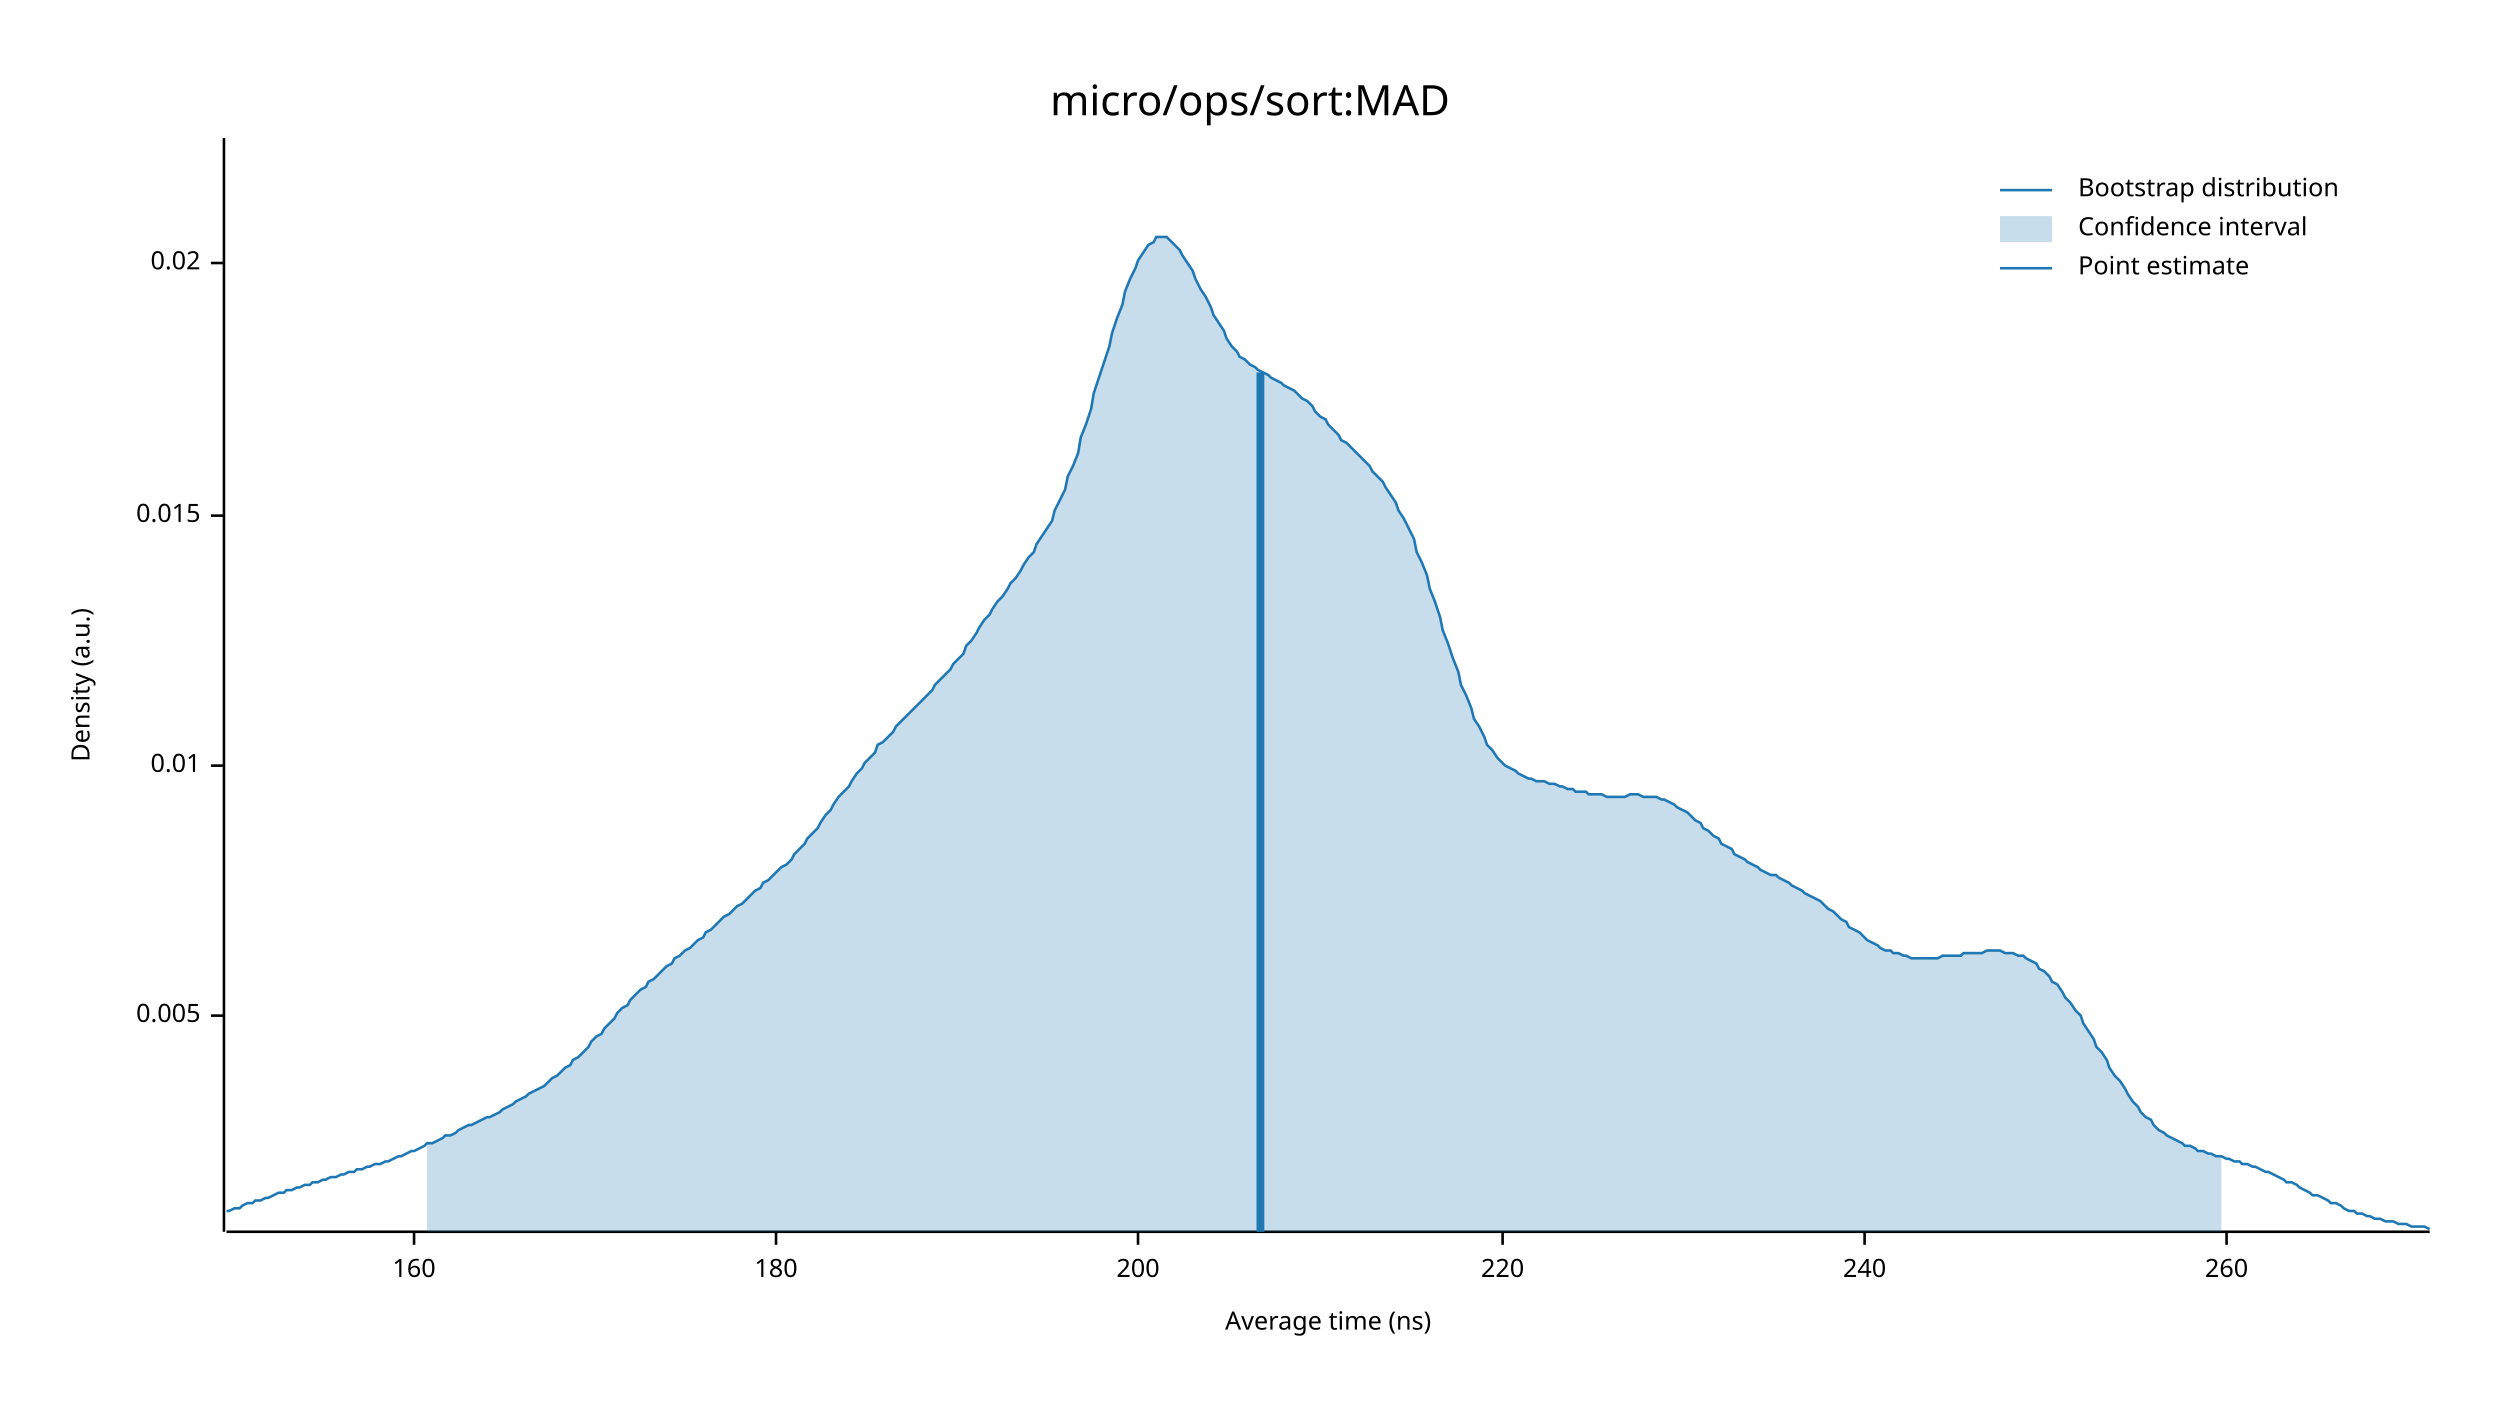
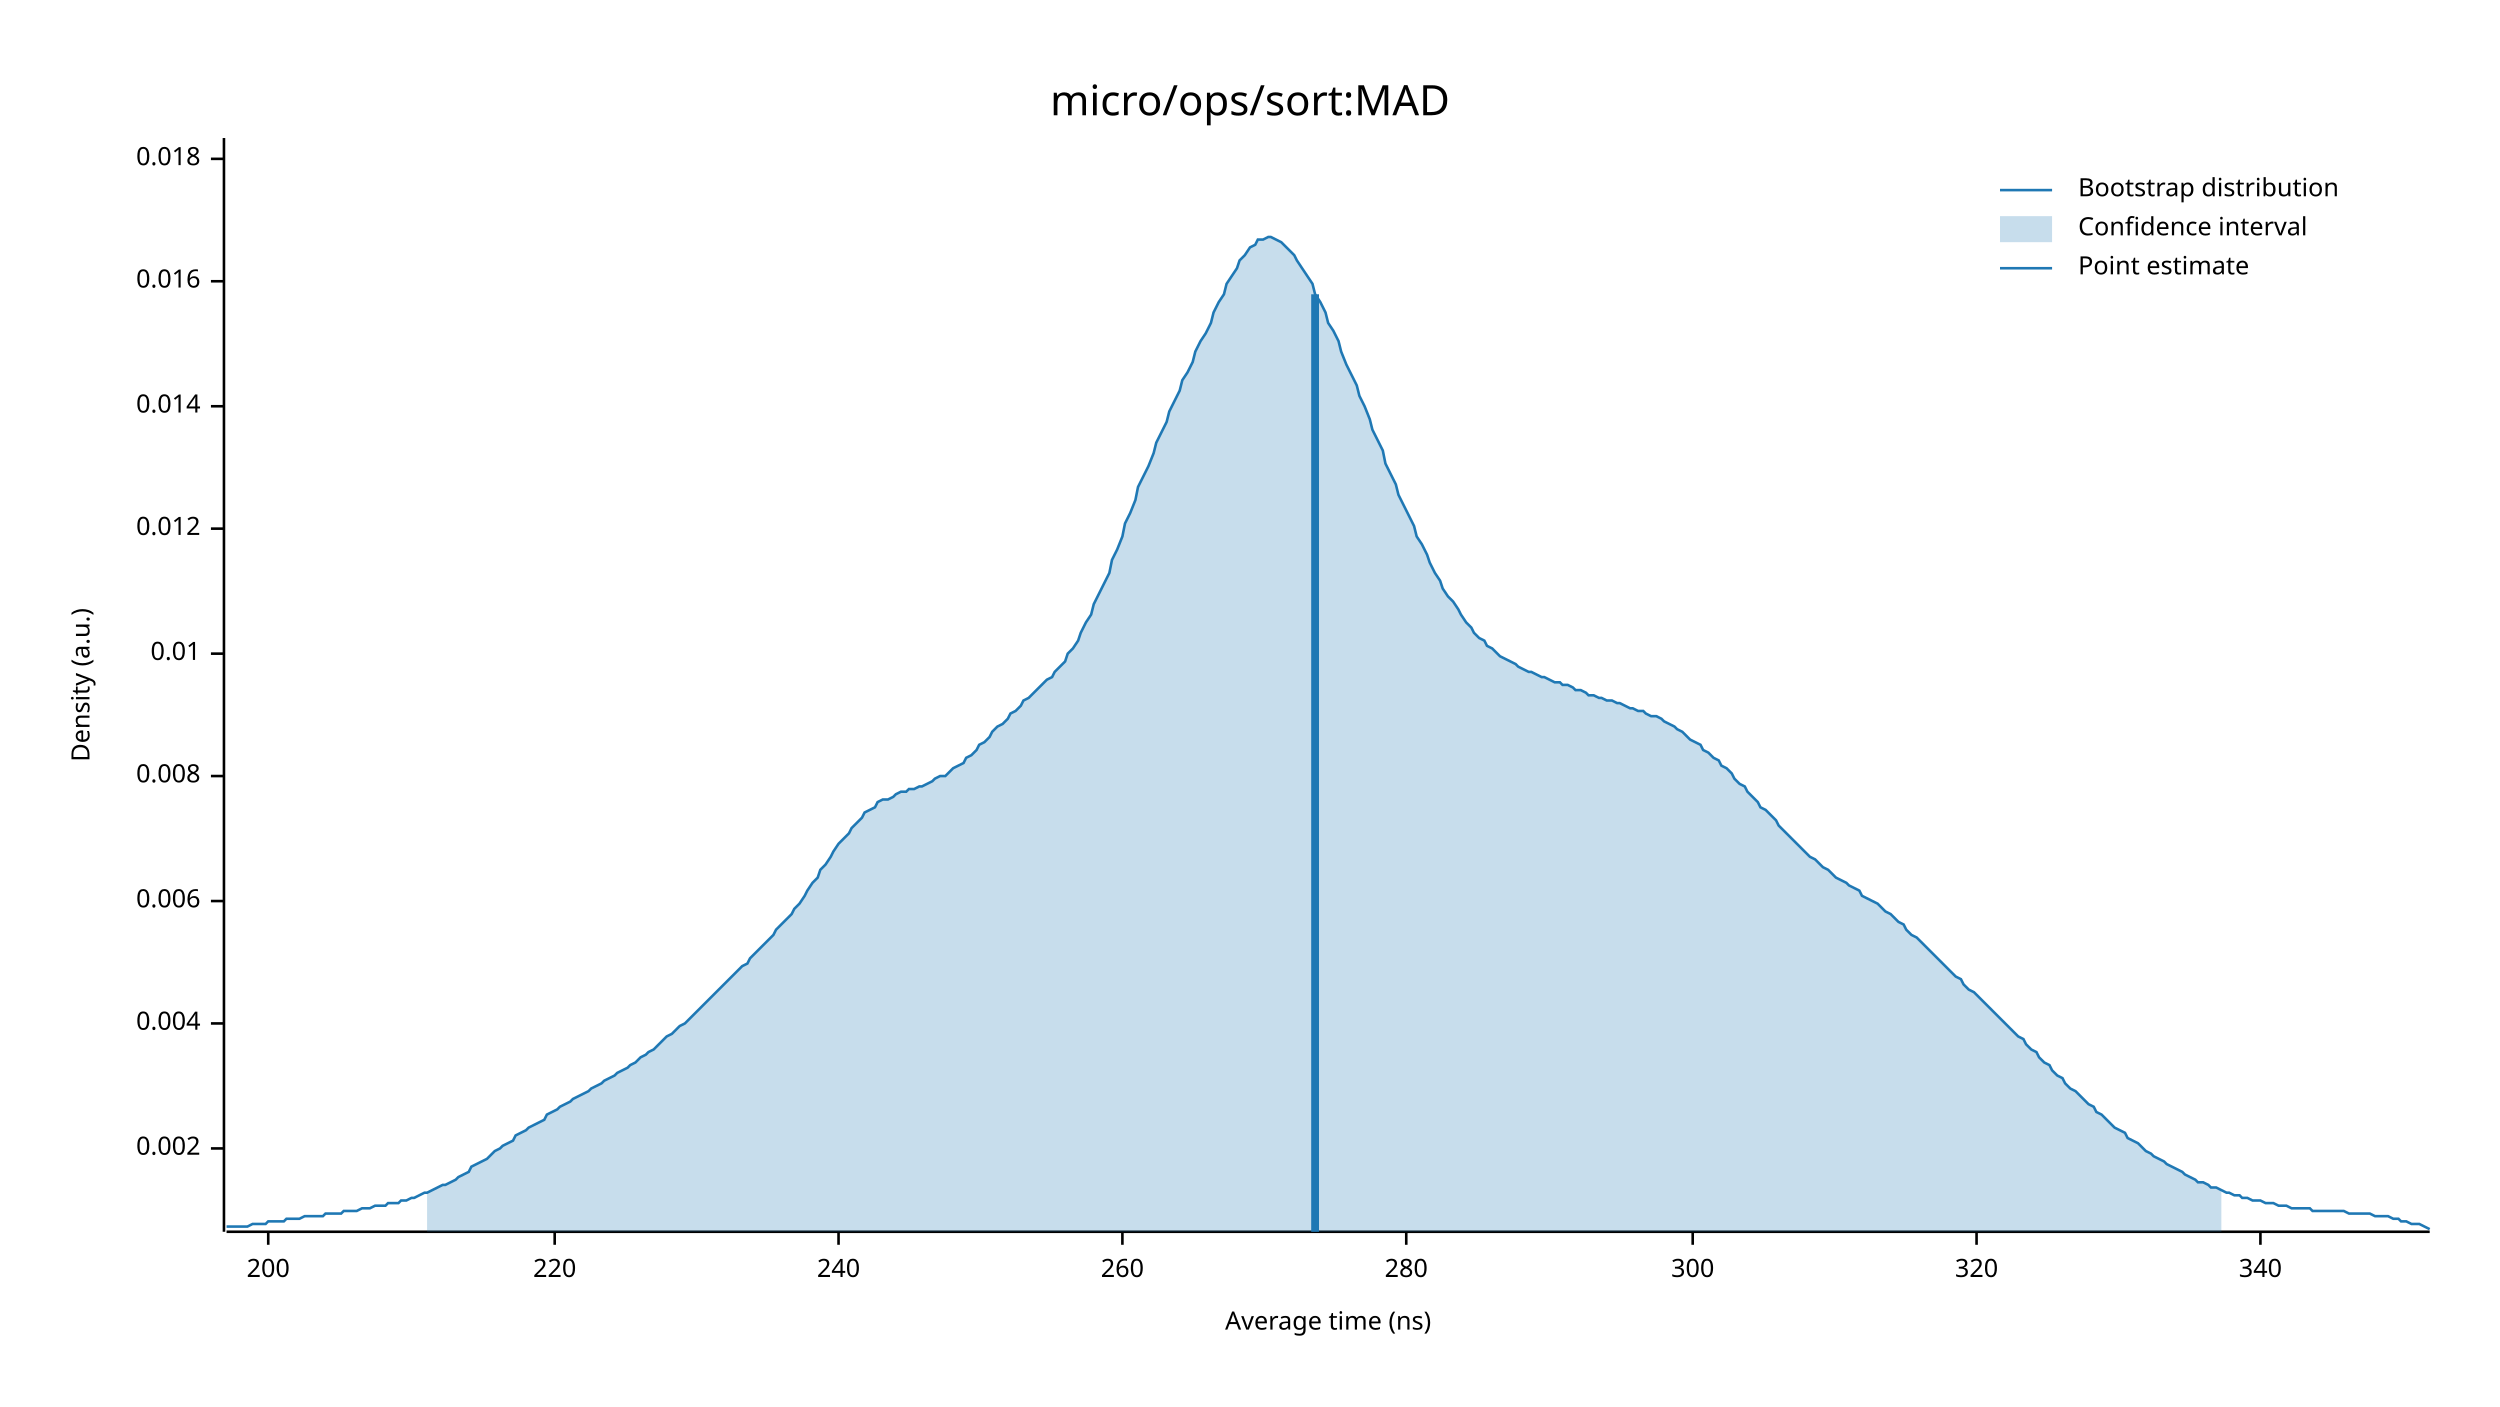
<svg xmlns="http://www.w3.org/2000/svg" width="960" height="540" viewBox="0 0 960 540">
  <text x="480" y="32" dy="0.76em" text-anchor="middle" font-family="sans-serif" font-size="16.129" opacity="1" fill="#000000">
micro/ops/sort:MAD
</text>
  <text x="27" y="263" dy="0.76em" text-anchor="middle" font-family="sans-serif" font-size="9.677" opacity="1" fill="#000000" transform="rotate(270, 27, 263)">
Density (a.u.)
</text>
  <text x="510" y="513" dy="-0.5ex" text-anchor="middle" font-family="sans-serif" font-size="9.677" opacity="1" fill="#000000">
Average time (ns)
</text>
  <polyline fill="none" opacity="1" stroke="#000000" stroke-width="1" points="86,53 86,473 " />
-   <text x="77" y="390" dy="0.5ex" text-anchor="end" font-family="sans-serif" font-size="9.677" opacity="1" fill="#000000">
- 0.005
+   <text x="77" y="441" dy="0.5ex" text-anchor="end" font-family="sans-serif" font-size="9.677" opacity="1" fill="#000000">
+ 0.002
</text>
-   <polyline fill="none" opacity="1" stroke="#000000" stroke-width="1" points="81,390 86,390 " />
-   <text x="77" y="294" dy="0.5ex" text-anchor="end" font-family="sans-serif" font-size="9.677" opacity="1" fill="#000000">
+   <polyline fill="none" opacity="1" stroke="#000000" stroke-width="1" points="81,441 86,441 " />
+   <text x="77" y="393" dy="0.5ex" text-anchor="end" font-family="sans-serif" font-size="9.677" opacity="1" fill="#000000">
+ 0.004
+ </text>
+   <polyline fill="none" opacity="1" stroke="#000000" stroke-width="1" points="81,393 86,393 " />
+   <text x="77" y="346" dy="0.5ex" text-anchor="end" font-family="sans-serif" font-size="9.677" opacity="1" fill="#000000">
+ 0.006
+ </text>
+   <polyline fill="none" opacity="1" stroke="#000000" stroke-width="1" points="81,346 86,346 " />
+   <text x="77" y="298" dy="0.5ex" text-anchor="end" font-family="sans-serif" font-size="9.677" opacity="1" fill="#000000">
+ 0.008
+ </text>
+   <polyline fill="none" opacity="1" stroke="#000000" stroke-width="1" points="81,298 86,298 " />
+   <text x="77" y="251" dy="0.5ex" text-anchor="end" font-family="sans-serif" font-size="9.677" opacity="1" fill="#000000">
0.01
</text>
-   <polyline fill="none" opacity="1" stroke="#000000" stroke-width="1" points="81,294 86,294 " />
-   <text x="77" y="198" dy="0.5ex" text-anchor="end" font-family="sans-serif" font-size="9.677" opacity="1" fill="#000000">
- 0.015
+   <polyline fill="none" opacity="1" stroke="#000000" stroke-width="1" points="81,251 86,251 " />
+   <text x="77" y="203" dy="0.5ex" text-anchor="end" font-family="sans-serif" font-size="9.677" opacity="1" fill="#000000">
+ 0.012
</text>
-   <polyline fill="none" opacity="1" stroke="#000000" stroke-width="1" points="81,198 86,198 " />
-   <text x="77" y="101" dy="0.5ex" text-anchor="end" font-family="sans-serif" font-size="9.677" opacity="1" fill="#000000">
- 0.02
+   <polyline fill="none" opacity="1" stroke="#000000" stroke-width="1" points="81,203 86,203 " />
+   <text x="77" y="156" dy="0.5ex" text-anchor="end" font-family="sans-serif" font-size="9.677" opacity="1" fill="#000000">
+ 0.014
</text>
-   <polyline fill="none" opacity="1" stroke="#000000" stroke-width="1" points="81,101 86,101 " />
+   <polyline fill="none" opacity="1" stroke="#000000" stroke-width="1" points="81,156 86,156 " />
+   <text x="77" y="108" dy="0.5ex" text-anchor="end" font-family="sans-serif" font-size="9.677" opacity="1" fill="#000000">
+ 0.016
+ </text>
+   <polyline fill="none" opacity="1" stroke="#000000" stroke-width="1" points="81,108 86,108 " />
+   <text x="77" y="61" dy="0.5ex" text-anchor="end" font-family="sans-serif" font-size="9.677" opacity="1" fill="#000000">
+ 0.018
+ </text>
+   <polyline fill="none" opacity="1" stroke="#000000" stroke-width="1" points="81,61 86,61 " />
  <polyline fill="none" opacity="1" stroke="#000000" stroke-width="1" points="87,473 933,473 " />
-   <text x="159" y="483" dy="0.76em" text-anchor="middle" font-family="sans-serif" font-size="9.677" opacity="1" fill="#000000">
- 160
- </text>
-   <polyline fill="none" opacity="1" stroke="#000000" stroke-width="1" points="159,473 159,478 " />
-   <text x="298" y="483" dy="0.76em" text-anchor="middle" font-family="sans-serif" font-size="9.677" opacity="1" fill="#000000">
- 180
- </text>
-   <polyline fill="none" opacity="1" stroke="#000000" stroke-width="1" points="298,473 298,478 " />
-   <text x="437" y="483" dy="0.76em" text-anchor="middle" font-family="sans-serif" font-size="9.677" opacity="1" fill="#000000">
+   <text x="103" y="483" dy="0.76em" text-anchor="middle" font-family="sans-serif" font-size="9.677" opacity="1" fill="#000000">
200
</text>
-   <polyline fill="none" opacity="1" stroke="#000000" stroke-width="1" points="437,473 437,478 " />
-   <text x="577" y="483" dy="0.76em" text-anchor="middle" font-family="sans-serif" font-size="9.677" opacity="1" fill="#000000">
+   <polyline fill="none" opacity="1" stroke="#000000" stroke-width="1" points="103,473 103,478 " />
+   <text x="213" y="483" dy="0.76em" text-anchor="middle" font-family="sans-serif" font-size="9.677" opacity="1" fill="#000000">
220
</text>
-   <polyline fill="none" opacity="1" stroke="#000000" stroke-width="1" points="577,473 577,478 " />
-   <text x="716" y="483" dy="0.76em" text-anchor="middle" font-family="sans-serif" font-size="9.677" opacity="1" fill="#000000">
+   <polyline fill="none" opacity="1" stroke="#000000" stroke-width="1" points="213,473 213,478 " />
+   <text x="322" y="483" dy="0.76em" text-anchor="middle" font-family="sans-serif" font-size="9.677" opacity="1" fill="#000000">
240
</text>
-   <polyline fill="none" opacity="1" stroke="#000000" stroke-width="1" points="716,473 716,478 " />
-   <text x="855" y="483" dy="0.76em" text-anchor="middle" font-family="sans-serif" font-size="9.677" opacity="1" fill="#000000">
+   <polyline fill="none" opacity="1" stroke="#000000" stroke-width="1" points="322,473 322,478 " />
+   <text x="431" y="483" dy="0.76em" text-anchor="middle" font-family="sans-serif" font-size="9.677" opacity="1" fill="#000000">
260
</text>
-   <polyline fill="none" opacity="1" stroke="#000000" stroke-width="1" points="855,473 855,478 " />
-   <polyline fill="none" opacity="1" stroke="#1F78B4" stroke-width="1" points="87,465 88,465 90,464 92,464 93,463 95,462 97,462 98,461 100,461 102,460 103,460 105,459 107,458 109,458 110,457 112,457 114,456 115,456 117,455 119,455 120,454 122,454 124,453 125,453 127,452 129,452 131,451 132,451 134,450 136,450 137,449 139,449 141,448 142,448 144,447 146,447 148,446 149,446 151,445 153,444 154,444 156,443 158,442 159,442 161,441 163,440 164,439 166,439 168,438 170,437 171,436 173,436 175,435 176,434 178,433 180,432 181,432 183,431 185,430 187,429 188,429 190,428 192,427 193,426 195,425 197,424 198,423 200,422 202,421 203,420 205,419 207,418 209,417 210,416 212,414 214,413 215,412 217,410 219,409 220,407 222,406 224,404 226,402 227,400 229,398 231,397 232,395 234,393 236,391 237,389 239,387 241,386 242,384 244,382 246,380 248,379 249,377 251,376 253,374 254,373 256,371 258,370 259,368 261,367 263,365 265,364 266,363 268,361 270,360 271,358 273,357 275,355 276,354 278,352 280,351 281,350 283,348 285,347 287,345 288,344 290,342 292,341 293,339 295,338 297,336 298,335 300,333 302,332 304,330 305,328 307,326 309,324 310,322 312,320 314,318 315,316 317,313 319,311 320,309 322,306 324,304 326,302 327,300 329,297 331,295 332,293 334,291 336,289 337,286 339,285 341,283 343,281 344,279 346,277 348,275 349,274 351,272 353,270 354,269 356,267 358,265 359,263 361,261 363,259 365,257 366,255 368,253 370,251 371,248 373,246 375,243 376,241 378,238 380,236 381,234 383,231 385,229 387,226 388,224 390,222 392,219 393,217 395,214 397,212 398,209 400,206 402,203 404,200 405,196 407,192 409,188 410,183 412,179 414,174 415,168 417,163 419,157 420,151 422,145 424,139 426,133 427,128 429,122 431,117 432,112 434,107 436,103 437,100 439,97 441,94 443,93 444,91 446,91 448,91 449,92 451,94 453,96 454,98 456,101 458,104 459,107 461,111 463,114 465,118 466,121 468,124 470,127 471,130 473,133 475,135 476,137 478,138 480,140 482,141 483,142 485,143 487,144 488,145 490,146 492,147 493,148 495,149 497,150 498,151 500,153 502,154 504,156 505,158 507,160 509,161 510,163 512,165 514,167 515,169 517,170 519,172 521,174 522,175 524,177 526,179 527,181 529,183 531,185 532,187 534,190 536,193 537,196 539,199 541,203 543,207 544,212 546,216 548,221 549,226 551,231 553,237 554,242 556,247 558,253 560,258 561,263 563,267 565,272 566,276 568,279 570,283 571,286 573,288 575,291 576,292 578,294 580,295 582,296 583,297 585,298 587,299 588,299 590,300 592,300 593,300 595,301 597,301 599,302 600,302 602,303 604,303 605,304 607,304 609,304 610,305 612,305 614,305 615,305 617,306 619,306 621,306 622,306 624,306 626,305 627,305 629,305 631,306 632,306 634,306 636,306 638,307 639,307 641,308 643,309 644,310 646,311 648,312 649,313 651,315 653,316 654,318 656,319 658,321 660,322 661,324 663,325 665,326 666,328 668,329 670,330 671,331 673,332 675,333 676,334 678,335 680,336 682,336 683,337 685,338 687,339 688,340 690,341 692,342 693,343 695,344 697,345 699,346 700,347 702,349 704,350 705,351 707,353 709,354 710,356 712,357 714,358 715,359 717,361 719,362 721,363 722,364 724,365 726,365 727,366 729,366 731,367 732,367 734,368 736,368 738,368 739,368 741,368 743,368 744,368 746,367 748,367 749,367 751,367 753,367 754,366 756,366 758,366 760,366 761,366 763,365 765,365 766,365 768,365 770,366 771,366 773,366 775,367 777,367 778,368 780,369 782,370 783,372 785,373 787,375 788,377 790,378 792,381 793,383 795,385 797,388 799,390 800,393 802,396 804,399 805,402 807,404 809,407 810,410 812,413 814,415 816,418 817,420 819,423 821,425 822,427 824,429 826,430 827,432 829,434 831,435 832,436 834,437 836,438 838,439 839,440 841,440 843,441 844,442 846,442 848,443 849,443 851,444 853,444 855,445 856,445 858,446 860,446 861,447 863,447 865,448 866,448 868,449 870,450 871,450 873,451 875,452 877,453 878,454 880,454 882,455 883,456 885,457 887,458 888,459 890,459 892,460 894,461 895,462 897,462 899,463 900,464 902,465 904,465 905,466 907,466 909,467 910,467 912,468 914,468 916,469 917,469 919,469 921,470 922,470 924,470 926,471 927,471 929,471 931,471 933,472 " />
-   <polygon opacity="0.25" fill="#1F78B4" points="164,439 166,439 168,438 170,437 171,436 173,436 175,435 176,434 178,433 180,432 181,432 183,431 185,430 187,429 188,429 190,428 192,427 193,426 195,425 197,424 198,423 200,422 202,421 203,420 205,419 207,418 209,417 210,416 212,414 214,413 215,412 217,410 219,409 220,407 222,406 224,404 226,402 227,400 229,398 231,397 232,395 234,393 236,391 237,389 239,387 241,386 242,384 244,382 246,380 248,379 249,377 251,376 253,374 254,373 256,371 258,370 259,368 261,367 263,365 265,364 266,363 268,361 270,360 271,358 273,357 275,355 276,354 278,352 280,351 281,350 283,348 285,347 287,345 288,344 290,342 292,341 293,339 295,338 297,336 298,335 300,333 302,332 304,330 305,328 307,326 309,324 310,322 312,320 314,318 315,316 317,313 319,311 320,309 322,306 324,304 326,302 327,300 329,297 331,295 332,293 334,291 336,289 337,286 339,285 341,283 343,281 344,279 346,277 348,275 349,274 351,272 353,270 354,269 356,267 358,265 359,263 361,261 363,259 365,257 366,255 368,253 370,251 371,248 373,246 375,243 376,241 378,238 380,236 381,234 383,231 385,229 387,226 388,224 390,222 392,219 393,217 395,214 397,212 398,209 400,206 402,203 404,200 405,196 407,192 409,188 410,183 412,179 414,174 415,168 417,163 419,157 420,151 422,145 424,139 426,133 427,128 429,122 431,117 432,112 434,107 436,103 437,100 439,97 441,94 443,93 444,91 446,91 448,91 449,92 451,94 453,96 454,98 456,101 458,104 459,107 461,111 463,114 465,118 466,121 468,124 470,127 471,130 473,133 475,135 476,137 478,138 480,140 482,141 483,142 485,143 487,144 488,145 490,146 492,147 493,148 495,149 497,150 498,151 500,153 502,154 504,156 505,158 507,160 509,161 510,163 512,165 514,167 515,169 517,170 519,172 521,174 522,175 524,177 526,179 527,181 529,183 531,185 532,187 534,190 536,193 537,196 539,199 541,203 543,207 544,212 546,216 548,221 549,226 551,231 553,237 554,242 556,247 558,253 560,258 561,263 563,267 565,272 566,276 568,279 570,283 571,286 573,288 575,291 576,292 578,294 580,295 582,296 583,297 585,298 587,299 588,299 590,300 592,300 593,300 595,301 597,301 599,302 600,302 602,303 604,303 605,304 607,304 609,304 610,305 612,305 614,305 615,305 617,306 619,306 621,306 622,306 624,306 626,305 627,305 629,305 631,306 632,306 634,306 636,306 638,307 639,307 641,308 643,309 644,310 646,311 648,312 649,313 651,315 653,316 654,318 656,319 658,321 660,322 661,324 663,325 665,326 666,328 668,329 670,330 671,331 673,332 675,333 676,334 678,335 680,336 682,336 683,337 685,338 687,339 688,340 690,341 692,342 693,343 695,344 697,345 699,346 700,347 702,349 704,350 705,351 707,353 709,354 710,356 712,357 714,358 715,359 717,361 719,362 721,363 722,364 724,365 726,365 727,366 729,366 731,367 732,367 734,368 736,368 738,368 739,368 741,368 743,368 744,368 746,367 748,367 749,367 751,367 753,367 754,366 756,366 758,366 760,366 761,366 763,365 765,365 766,365 768,365 770,366 771,366 773,366 775,367 777,367 778,368 780,369 782,370 783,372 785,373 787,375 788,377 790,378 792,381 793,383 795,385 797,388 799,390 800,393 802,396 804,399 805,402 807,404 809,407 810,410 812,413 814,415 816,418 817,420 819,423 821,425 822,427 824,429 826,430 827,432 829,434 831,435 832,436 834,437 836,438 838,439 839,440 841,440 843,441 844,442 846,442 848,443 849,443 851,444 853,444 853,473 164,473 " />
-   <polyline fill="none" opacity="1" stroke="#1F78B4" stroke-width="3" points="484,473 484,143 " />
+   <polyline fill="none" opacity="1" stroke="#000000" stroke-width="1" points="431,473 431,478 " />
+   <text x="540" y="483" dy="0.76em" text-anchor="middle" font-family="sans-serif" font-size="9.677" opacity="1" fill="#000000">
+ 280
+ </text>
+   <polyline fill="none" opacity="1" stroke="#000000" stroke-width="1" points="540,473 540,478 " />
+   <text x="650" y="483" dy="0.76em" text-anchor="middle" font-family="sans-serif" font-size="9.677" opacity="1" fill="#000000">
+ 300
+ </text>
+   <polyline fill="none" opacity="1" stroke="#000000" stroke-width="1" points="650,473 650,478 " />
+   <text x="759" y="483" dy="0.76em" text-anchor="middle" font-family="sans-serif" font-size="9.677" opacity="1" fill="#000000">
+ 320
+ </text>
+   <polyline fill="none" opacity="1" stroke="#000000" stroke-width="1" points="759,473 759,478 " />
+   <text x="868" y="483" dy="0.76em" text-anchor="middle" font-family="sans-serif" font-size="9.677" opacity="1" fill="#000000">
+ 340
+ </text>
+   <polyline fill="none" opacity="1" stroke="#000000" stroke-width="1" points="868,473 868,478 " />
+   <polyline fill="none" opacity="1" stroke="#1F78B4" stroke-width="1" points="87,471 88,471 90,471 92,471 93,471 95,471 97,470 98,470 100,470 102,470 103,469 105,469 107,469 109,469 110,468 112,468 114,468 115,468 117,467 119,467 120,467 122,467 124,467 125,466 127,466 129,466 131,466 132,465 134,465 136,465 137,465 139,464 141,464 142,464 144,463 146,463 148,463 149,462 151,462 153,462 154,461 156,461 158,460 159,460 161,459 163,458 164,458 166,457 168,456 170,455 171,455 173,454 175,453 176,452 178,451 180,450 181,448 183,447 185,446 187,445 188,444 190,442 192,441 193,440 195,439 197,438 198,436 200,435 202,434 203,433 205,432 207,431 209,430 210,428 212,427 214,426 215,425 217,424 219,423 220,422 222,421 224,420 226,419 227,418 229,417 231,416 232,415 234,414 236,413 237,412 239,411 241,410 242,409 244,408 246,406 248,405 249,404 251,403 253,401 254,400 256,398 258,397 259,396 261,394 263,393 265,391 266,390 268,388 270,386 271,385 273,383 275,381 276,380 278,378 280,376 281,375 283,373 285,371 287,370 288,368 290,366 292,364 293,363 295,361 297,359 298,357 300,355 302,353 304,351 305,349 307,347 309,344 310,342 312,339 314,337 315,334 317,332 319,329 320,327 322,324 324,322 326,320 327,318 329,316 331,314 332,312 334,311 336,310 337,308 339,307 341,307 343,306 344,305 346,304 348,304 349,303 351,303 353,302 354,302 356,301 358,300 359,299 361,298 363,298 365,296 366,295 368,294 370,293 371,291 373,290 375,288 376,286 378,285 380,283 381,281 383,279 385,278 387,276 388,274 390,273 392,271 393,269 395,268 397,266 398,265 400,263 402,261 404,260 405,258 407,256 409,254 410,251 412,249 414,246 415,243 417,239 419,236 420,232 422,228 424,224 426,220 427,215 429,211 431,206 432,201 434,197 436,192 437,187 439,183 441,179 443,174 444,170 446,166 448,162 449,158 451,154 453,150 454,146 456,143 458,139 459,135 461,131 463,128 465,124 466,120 468,116 470,113 471,109 473,106 475,103 476,100 478,98 480,95 482,94 483,92 485,92 487,91 488,91 490,92 492,93 493,94 495,96 497,98 498,100 500,103 502,106 504,109 505,113 507,116 509,120 510,124 512,127 514,131 515,135 517,140 519,144 521,148 522,152 524,156 526,161 527,165 529,169 531,173 532,178 534,182 536,186 537,190 539,194 541,198 543,202 544,206 546,209 548,213 549,216 551,220 553,223 554,226 556,229 558,231 560,234 561,236 563,239 565,241 566,243 568,245 570,246 571,248 573,249 575,251 576,252 578,253 580,254 582,255 583,256 585,257 587,258 588,258 590,259 592,260 593,260 595,261 597,262 599,262 600,263 602,263 604,264 605,265 607,265 609,266 610,267 612,267 614,268 615,268 617,269 619,269 621,270 622,270 624,271 626,272 627,272 629,273 631,273 632,274 634,275 636,275 638,276 639,277 641,278 643,279 644,280 646,281 648,283 649,284 651,285 653,286 654,288 656,289 658,291 660,292 661,294 663,295 665,297 666,299 668,301 670,302 671,304 673,306 675,308 676,310 678,311 680,313 682,315 683,317 685,319 687,321 688,322 690,324 692,326 693,327 695,329 697,330 699,332 700,333 702,334 704,336 705,337 707,338 709,339 710,340 712,341 714,342 715,344 717,345 719,346 721,347 722,348 724,350 726,351 727,352 729,354 731,355 732,357 734,359 736,360 738,362 739,363 741,365 743,367 744,368 746,370 748,372 749,373 751,375 753,376 754,378 756,380 758,381 760,383 761,384 763,386 765,388 766,389 768,391 770,393 771,394 773,396 775,398 777,399 778,401 780,403 782,404 783,406 785,408 787,409 788,411 790,413 792,414 793,416 795,418 797,419 799,421 800,422 802,424 804,425 805,427 807,428 809,430 810,431 812,433 814,434 816,435 817,437 819,438 821,439 822,440 824,442 826,443 827,444 829,445 831,446 832,447 834,448 836,449 838,450 839,451 841,452 843,453 844,454 846,454 848,455 849,456 851,456 853,457 855,458 856,458 858,459 860,459 861,460 863,460 865,461 866,461 868,461 870,462 871,462 873,462 875,463 877,463 878,463 880,464 882,464 883,464 885,464 887,464 888,465 890,465 892,465 894,465 895,465 897,465 899,465 900,465 902,466 904,466 905,466 907,466 909,466 910,466 912,467 914,467 916,467 917,467 919,468 921,468 922,469 924,469 926,470 927,470 929,470 931,471 933,472 " />
+   <polygon opacity="0.25" fill="#1F78B4" points="164,458 166,457 168,456 170,455 171,455 173,454 175,453 176,452 178,451 180,450 181,448 183,447 185,446 187,445 188,444 190,442 192,441 193,440 195,439 197,438 198,436 200,435 202,434 203,433 205,432 207,431 209,430 210,428 212,427 214,426 215,425 217,424 219,423 220,422 222,421 224,420 226,419 227,418 229,417 231,416 232,415 234,414 236,413 237,412 239,411 241,410 242,409 244,408 246,406 248,405 249,404 251,403 253,401 254,400 256,398 258,397 259,396 261,394 263,393 265,391 266,390 268,388 270,386 271,385 273,383 275,381 276,380 278,378 280,376 281,375 283,373 285,371 287,370 288,368 290,366 292,364 293,363 295,361 297,359 298,357 300,355 302,353 304,351 305,349 307,347 309,344 310,342 312,339 314,337 315,334 317,332 319,329 320,327 322,324 324,322 326,320 327,318 329,316 331,314 332,312 334,311 336,310 337,308 339,307 341,307 343,306 344,305 346,304 348,304 349,303 351,303 353,302 354,302 356,301 358,300 359,299 361,298 363,298 365,296 366,295 368,294 370,293 371,291 373,290 375,288 376,286 378,285 380,283 381,281 383,279 385,278 387,276 388,274 390,273 392,271 393,269 395,268 397,266 398,265 400,263 402,261 404,260 405,258 407,256 409,254 410,251 412,249 414,246 415,243 417,239 419,236 420,232 422,228 424,224 426,220 427,215 429,211 431,206 432,201 434,197 436,192 437,187 439,183 441,179 443,174 444,170 446,166 448,162 449,158 451,154 453,150 454,146 456,143 458,139 459,135 461,131 463,128 465,124 466,120 468,116 470,113 471,109 473,106 475,103 476,100 478,98 480,95 482,94 483,92 485,92 487,91 488,91 490,92 492,93 493,94 495,96 497,98 498,100 500,103 502,106 504,109 505,113 507,116 509,120 510,124 512,127 514,131 515,135 517,140 519,144 521,148 522,152 524,156 526,161 527,165 529,169 531,173 532,178 534,182 536,186 537,190 539,194 541,198 543,202 544,206 546,209 548,213 549,216 551,220 553,223 554,226 556,229 558,231 560,234 561,236 563,239 565,241 566,243 568,245 570,246 571,248 573,249 575,251 576,252 578,253 580,254 582,255 583,256 585,257 587,258 588,258 590,259 592,260 593,260 595,261 597,262 599,262 600,263 602,263 604,264 605,265 607,265 609,266 610,267 612,267 614,268 615,268 617,269 619,269 621,270 622,270 624,271 626,272 627,272 629,273 631,273 632,274 634,275 636,275 638,276 639,277 641,278 643,279 644,280 646,281 648,283 649,284 651,285 653,286 654,288 656,289 658,291 660,292 661,294 663,295 665,297 666,299 668,301 670,302 671,304 673,306 675,308 676,310 678,311 680,313 682,315 683,317 685,319 687,321 688,322 690,324 692,326 693,327 695,329 697,330 699,332 700,333 702,334 704,336 705,337 707,338 709,339 710,340 712,341 714,342 715,344 717,345 719,346 721,347 722,348 724,350 726,351 727,352 729,354 731,355 732,357 734,359 736,360 738,362 739,363 741,365 743,367 744,368 746,370 748,372 749,373 751,375 753,376 754,378 756,380 758,381 760,383 761,384 763,386 765,388 766,389 768,391 770,393 771,394 773,396 775,398 777,399 778,401 780,403 782,404 783,406 785,408 787,409 788,411 790,413 792,414 793,416 795,418 797,419 799,421 800,422 802,424 804,425 805,427 807,428 809,430 810,431 812,433 814,434 816,435 817,437 819,438 821,439 822,440 824,442 826,443 827,444 829,445 831,446 832,447 834,448 836,449 838,450 839,451 841,452 843,453 844,454 846,454 848,455 849,456 851,456 853,457 853,473 164,473 " />
+   <polyline fill="none" opacity="1" stroke="#1F78B4" stroke-width="3" points="505,473 505,113 " />
  <text x="798" y="68" dy="0.76em" text-anchor="start" font-family="sans-serif" font-size="9.677" opacity="1" fill="#000000">
Bootstrap distribution
</text>
  <text x="798" y="83" dy="0.76em" text-anchor="start" font-family="sans-serif" font-size="9.677" opacity="1" fill="#000000">
Confidence interval
</text>
  <text x="798" y="98" dy="0.76em" text-anchor="start" font-family="sans-serif" font-size="9.677" opacity="1" fill="#000000">
Point estimate
</text>
  <polyline fill="none" opacity="1" stroke="#1F78B4" stroke-width="1" points="768,73 788,73 " />
  <rect x="768" y="83" width="20" height="10" opacity="0.25" fill="#1F78B4" stroke="none" />
  <polyline fill="none" opacity="1" stroke="#1F78B4" stroke-width="1" points="768,103 788,103 " />
</svg>
